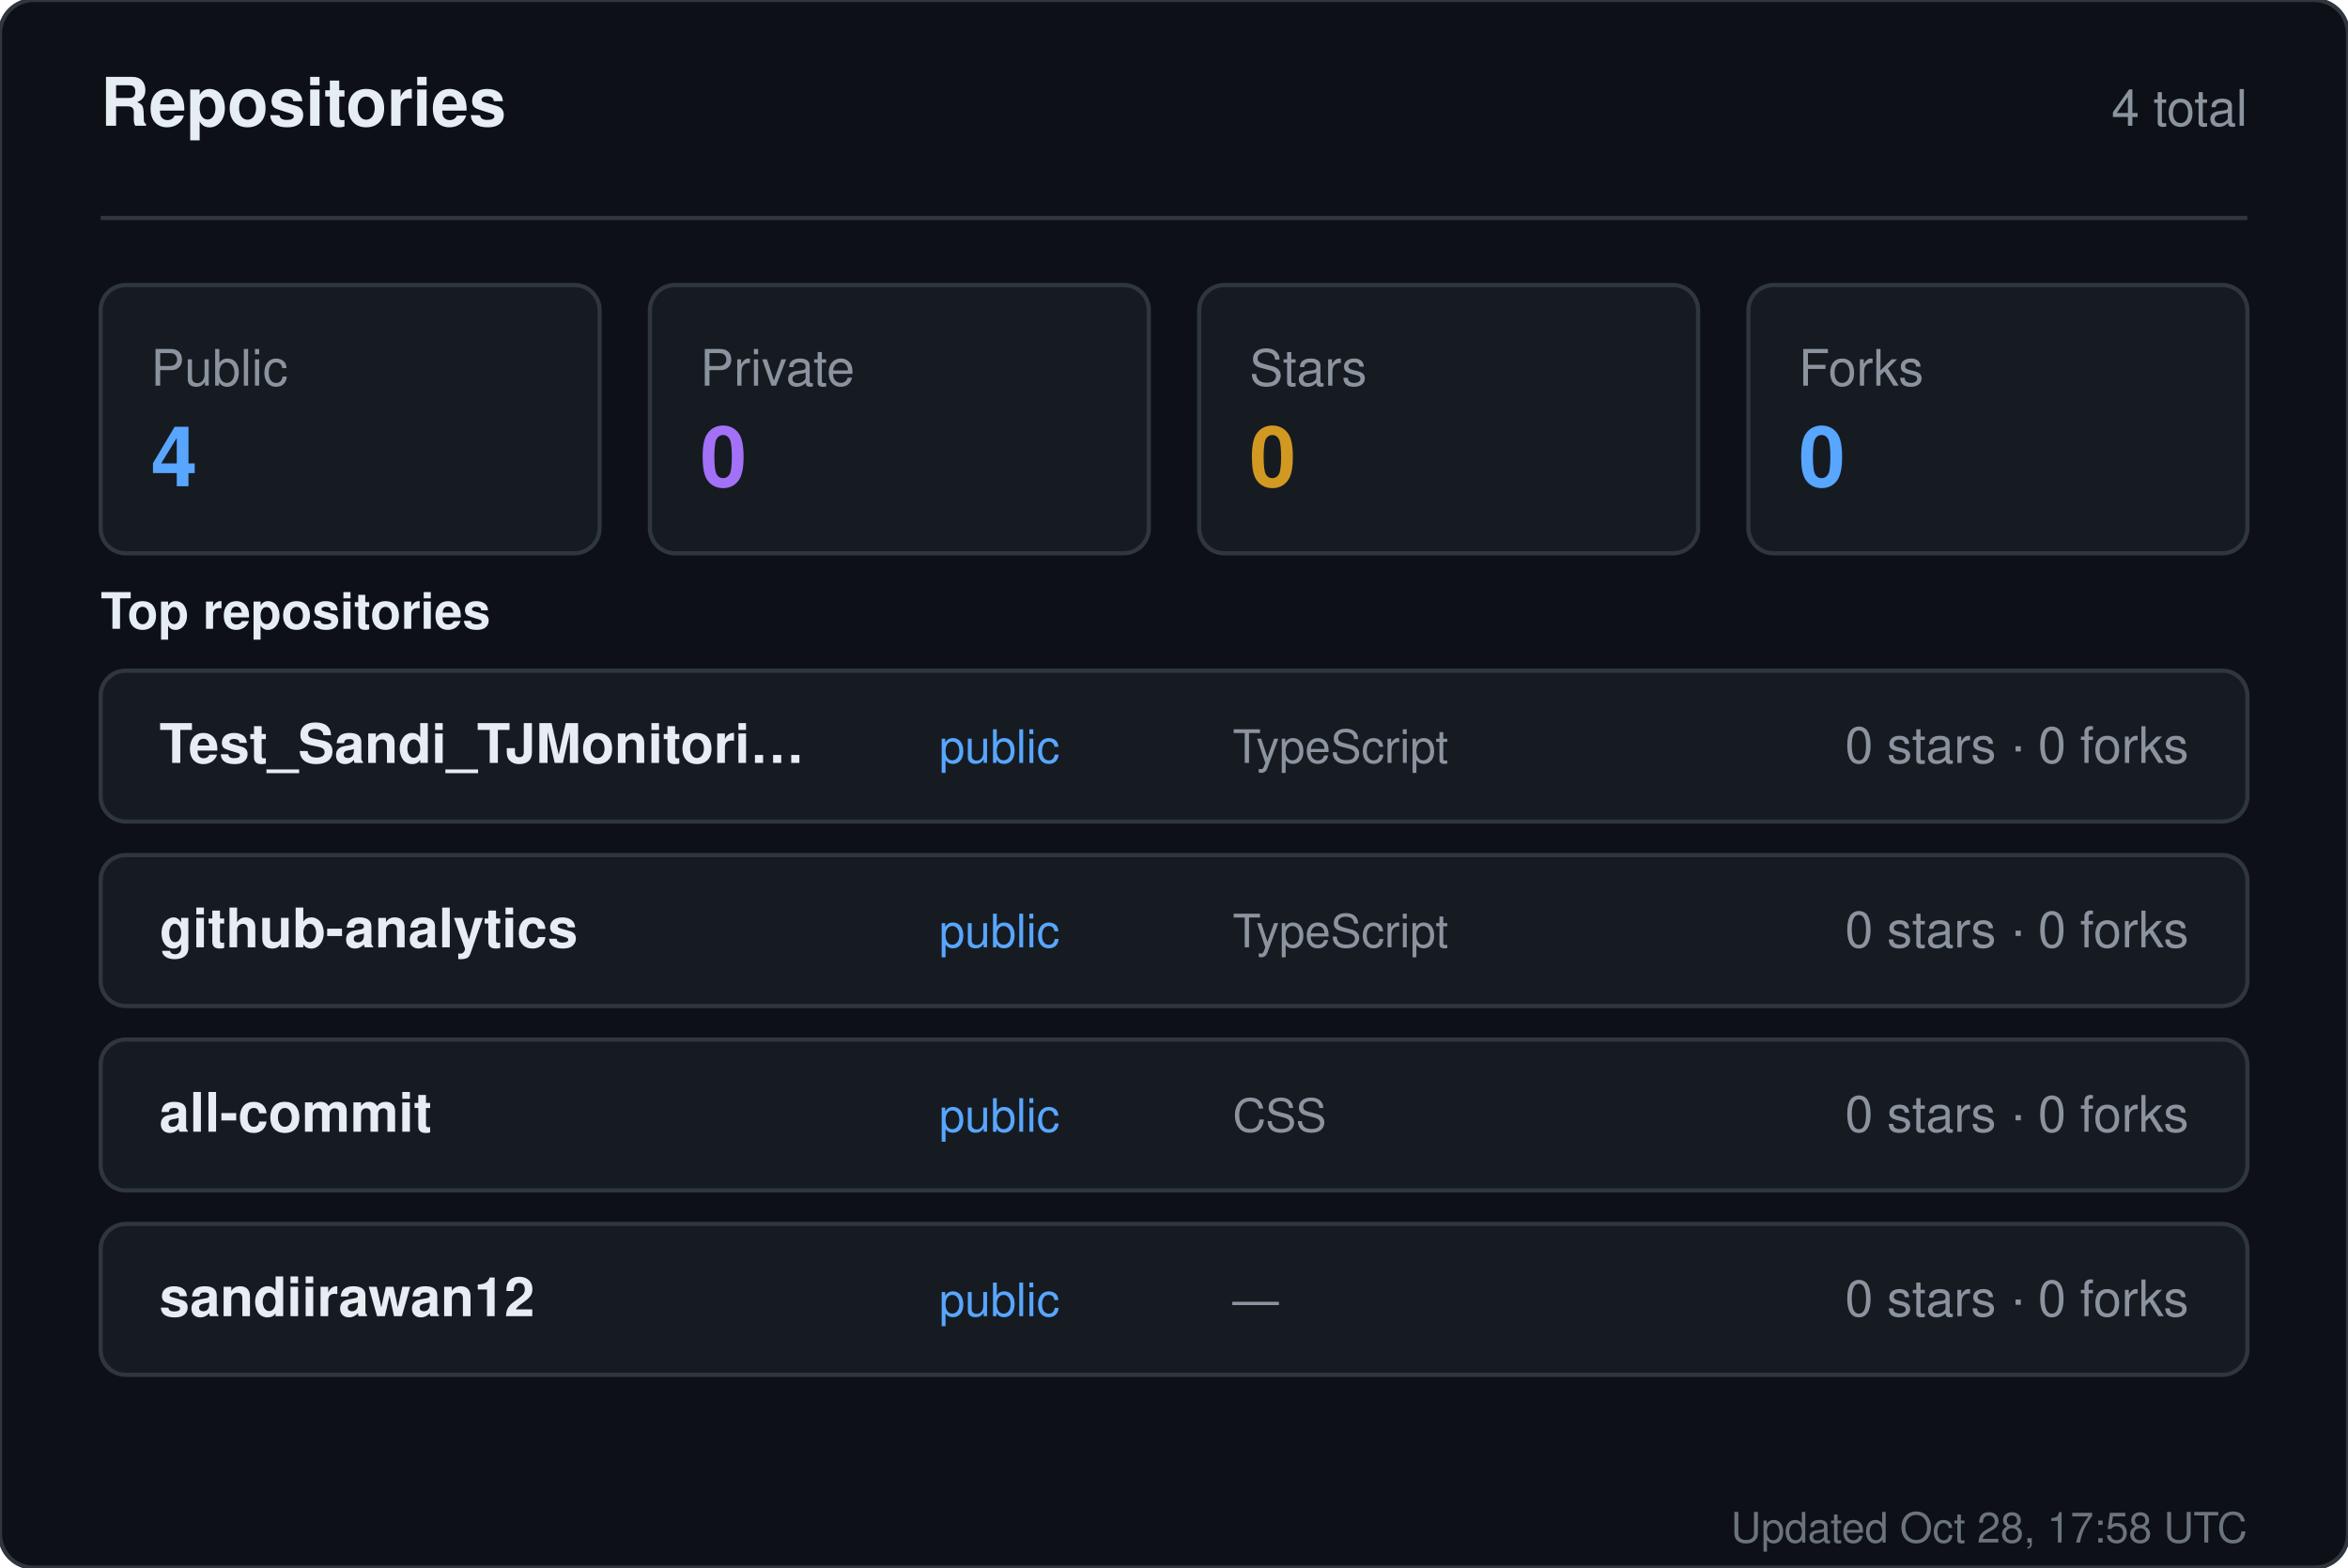
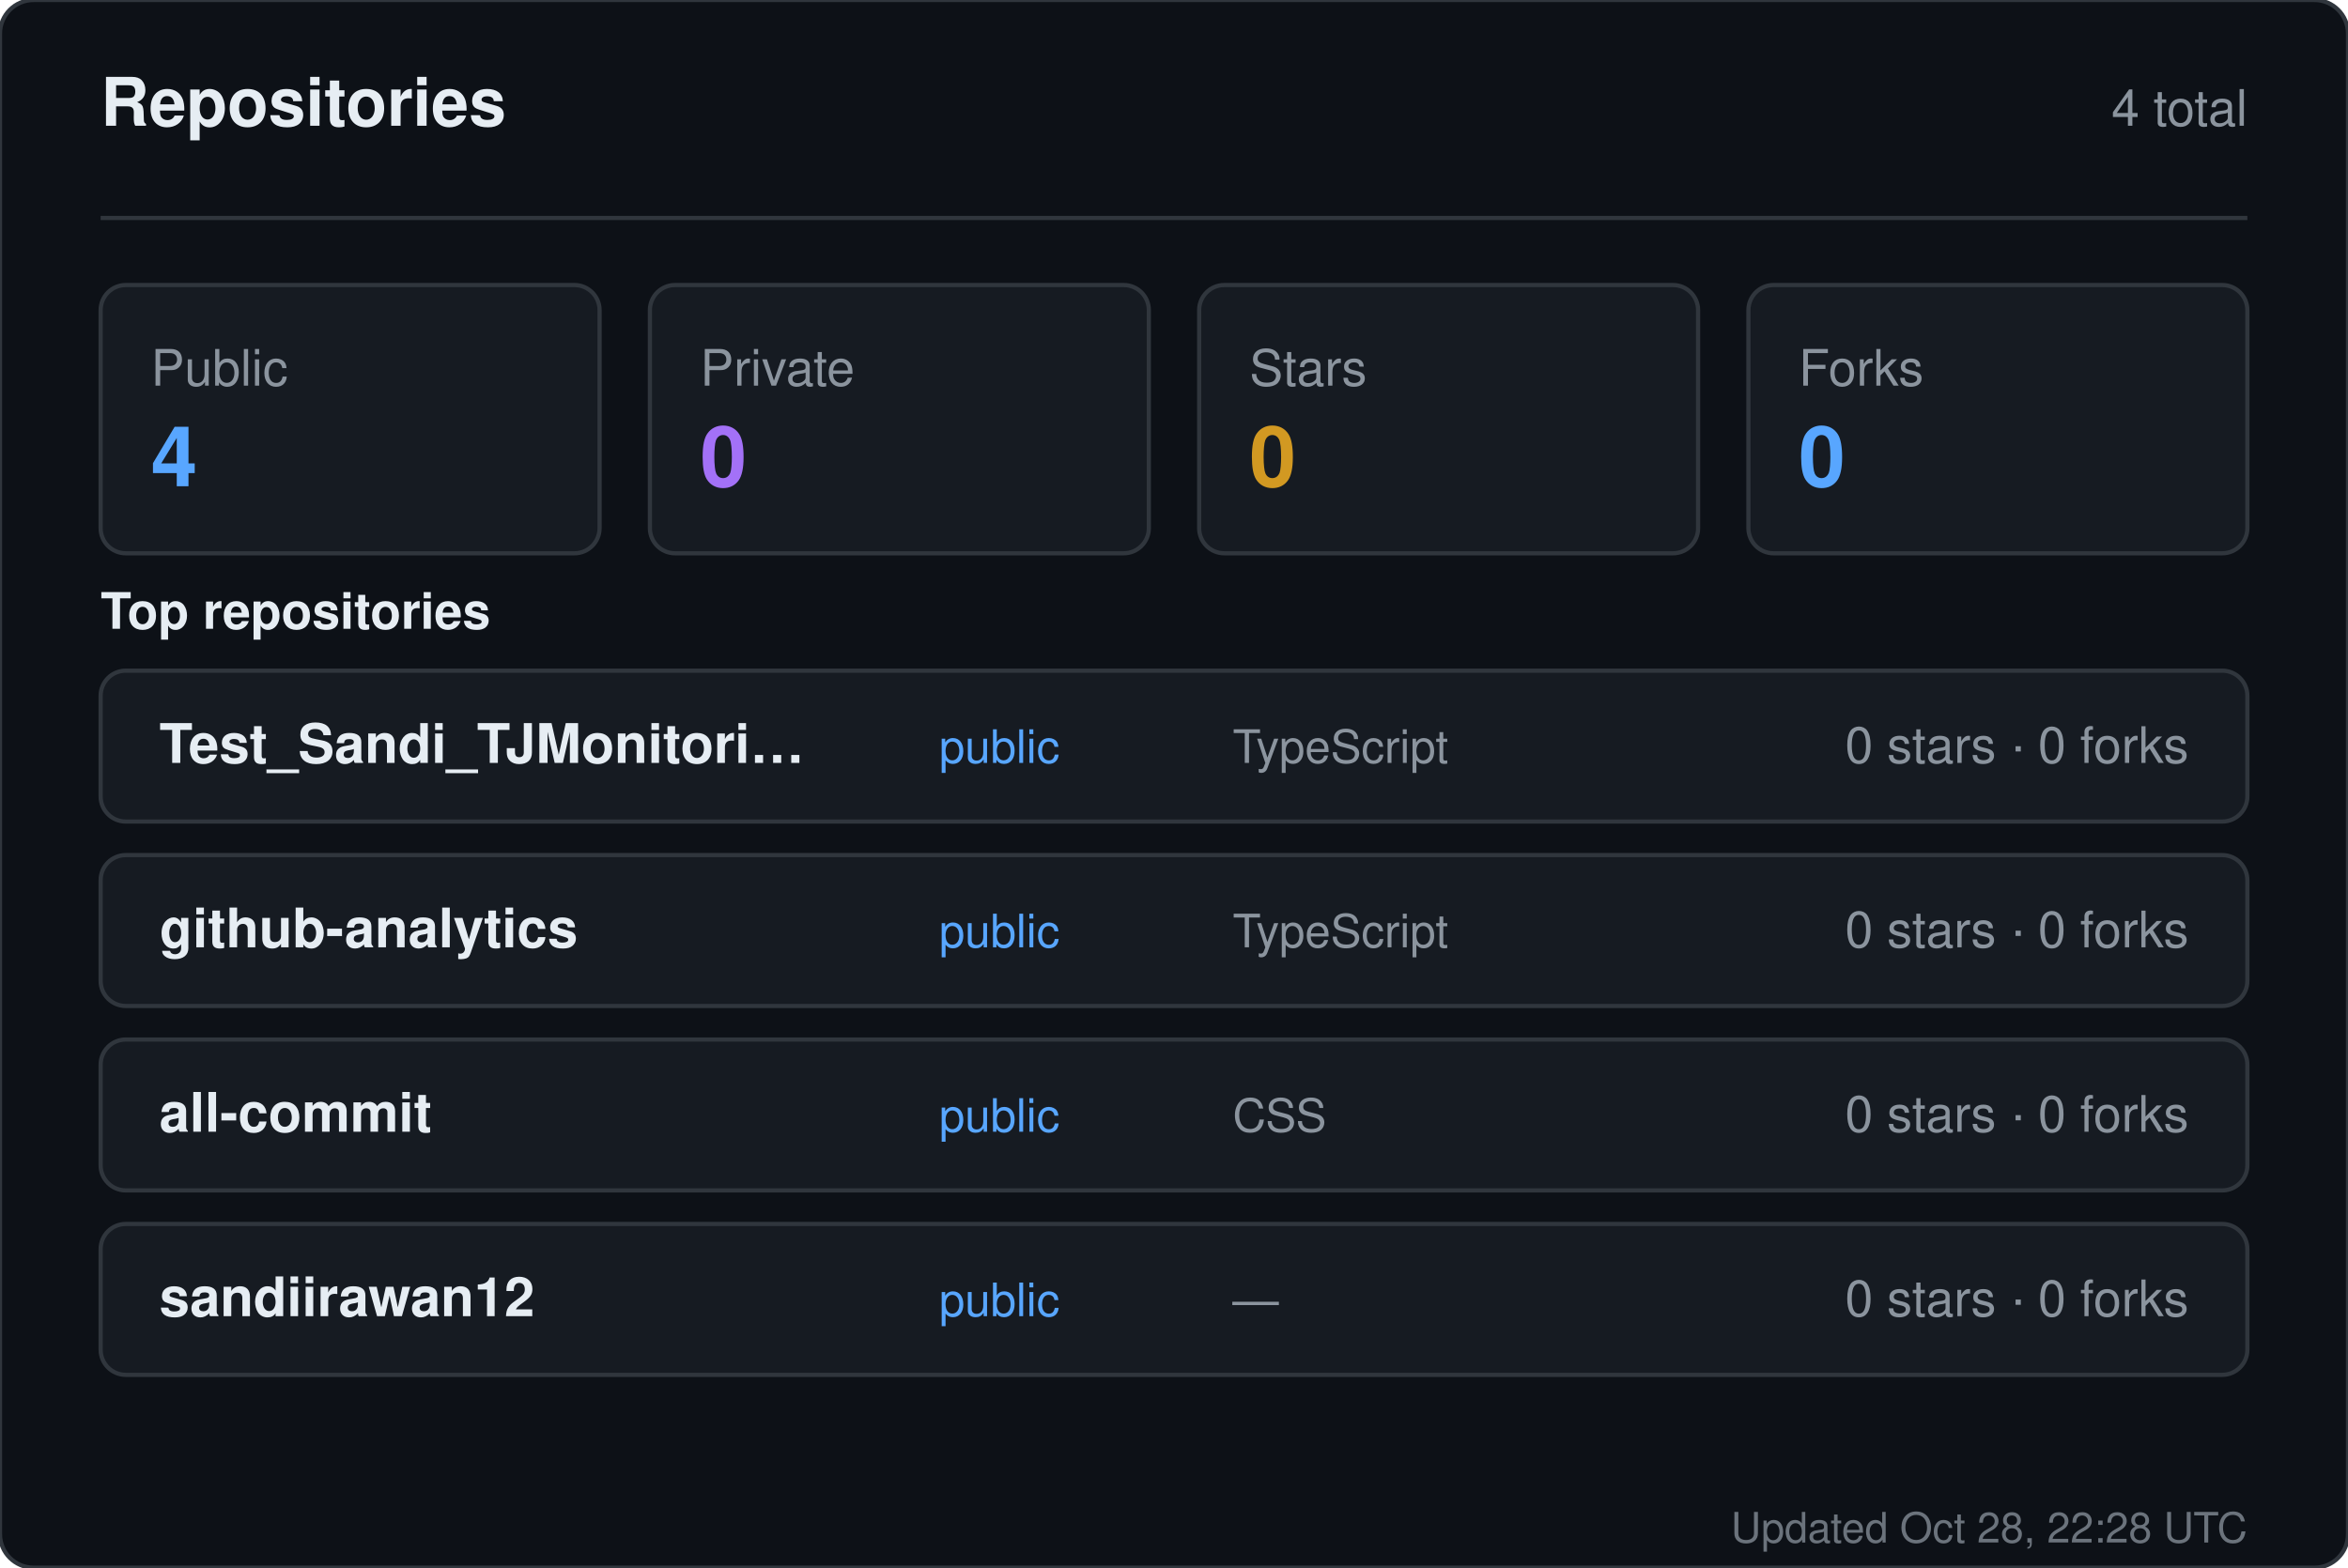
<svg xmlns="http://www.w3.org/2000/svg" width="560" height="374" viewBox="0 0 560 374" role="img" aria-label="Repositories for sandiirawan12">
  <rect width="560" height="374" rx="8" fill="#0d1117" stroke="#30363d" />
  <g font-family="-apple-system, BlinkMacSystemFont, Segoe UI, Helvetica, Arial, sans-serif">
    <text x="24" y="30" fill="#e6edf3" font-size="16" font-weight="700">Repositories</text>
    <text x="536" y="30" fill="#8b949e" font-size="12" text-anchor="end">4 total</text>
    <line x1="24" y1="52" x2="536" y2="52" stroke="#30363d" />
    <rect x="24" y="68" width="119" height="64" rx="6" fill="#161b22" stroke="#30363d" />
    <text x="36" y="92" fill="#8b949e" font-size="12">Public</text>
    <text x="36" y="116" fill="#58a6ff" font-size="20" font-weight="700">4</text>
    <rect x="155" y="68" width="119" height="64" rx="6" fill="#161b22" stroke="#30363d" />
    <text x="167" y="92" fill="#8b949e" font-size="12">Private</text>
    <text x="167" y="116" fill="#a371f7" font-size="20" font-weight="700">0</text>
    <rect x="286" y="68" width="119" height="64" rx="6" fill="#161b22" stroke="#30363d" />
    <text x="298" y="92" fill="#8b949e" font-size="12">Stars</text>
    <text x="298" y="116" fill="#d29922" font-size="20" font-weight="700">0</text>
    <rect x="417" y="68" width="119" height="64" rx="6" fill="#161b22" stroke="#30363d" />
    <text x="429" y="92" fill="#8b949e" font-size="12">Forks</text>
    <text x="429" y="116" fill="#58a6ff" font-size="20" font-weight="700">0</text>
    <text x="24" y="150" fill="#e6edf3" font-size="12" font-weight="600">Top repositories</text>
    <rect x="24" y="160" width="512" height="36" rx="6" fill="#161b22" stroke="#30363d" />
    <text x="38" y="182" fill="#e6edf3" font-size="13" font-weight="600">Test_Sandi_TJMonitori…</text>
    <text x="224" y="182" fill="#58a6ff" font-size="11">public</text>
    <text x="294" y="182" fill="#8b949e" font-size="11">TypeScript</text>
    <text x="522" y="182" fill="#8b949e" font-size="12" text-anchor="end">0 stars · 0 forks</text>
    <rect x="24" y="204" width="512" height="36" rx="6" fill="#161b22" stroke="#30363d" />
    <text x="38" y="226" fill="#e6edf3" font-size="13" font-weight="600">github-analytics</text>
    <text x="224" y="226" fill="#58a6ff" font-size="11">public</text>
    <text x="294" y="226" fill="#8b949e" font-size="11">TypeScript</text>
    <text x="522" y="226" fill="#8b949e" font-size="12" text-anchor="end">0 stars · 0 forks</text>
    <rect x="24" y="248" width="512" height="36" rx="6" fill="#161b22" stroke="#30363d" />
    <text x="38" y="270" fill="#e6edf3" font-size="13" font-weight="600">all-commit</text>
    <text x="224" y="270" fill="#58a6ff" font-size="11">public</text>
    <text x="294" y="270" fill="#8b949e" font-size="11">CSS</text>
    <text x="522" y="270" fill="#8b949e" font-size="12" text-anchor="end">0 stars · 0 forks</text>
    <rect x="24" y="292" width="512" height="36" rx="6" fill="#161b22" stroke="#30363d" />
    <text x="38" y="314" fill="#e6edf3" font-size="13" font-weight="600">sandiirawan12</text>
    <text x="224" y="314" fill="#58a6ff" font-size="11">public</text>
    <text x="294" y="314" fill="#8b949e" font-size="11">—</text>
    <text x="522" y="314" fill="#8b949e" font-size="12" text-anchor="end">0 stars · 0 forks</text>
-     <text x="536" y="368" fill="#8b949e" font-size="10" text-anchor="end" opacity="0.75">Updated Oct 28, 17:58 UTC</text>
+     <text x="536" y="368" fill="#8b949e" font-size="10" text-anchor="end" opacity="0.75">Updated Oct 28, 22:28 UTC</text>
  </g>
</svg>
